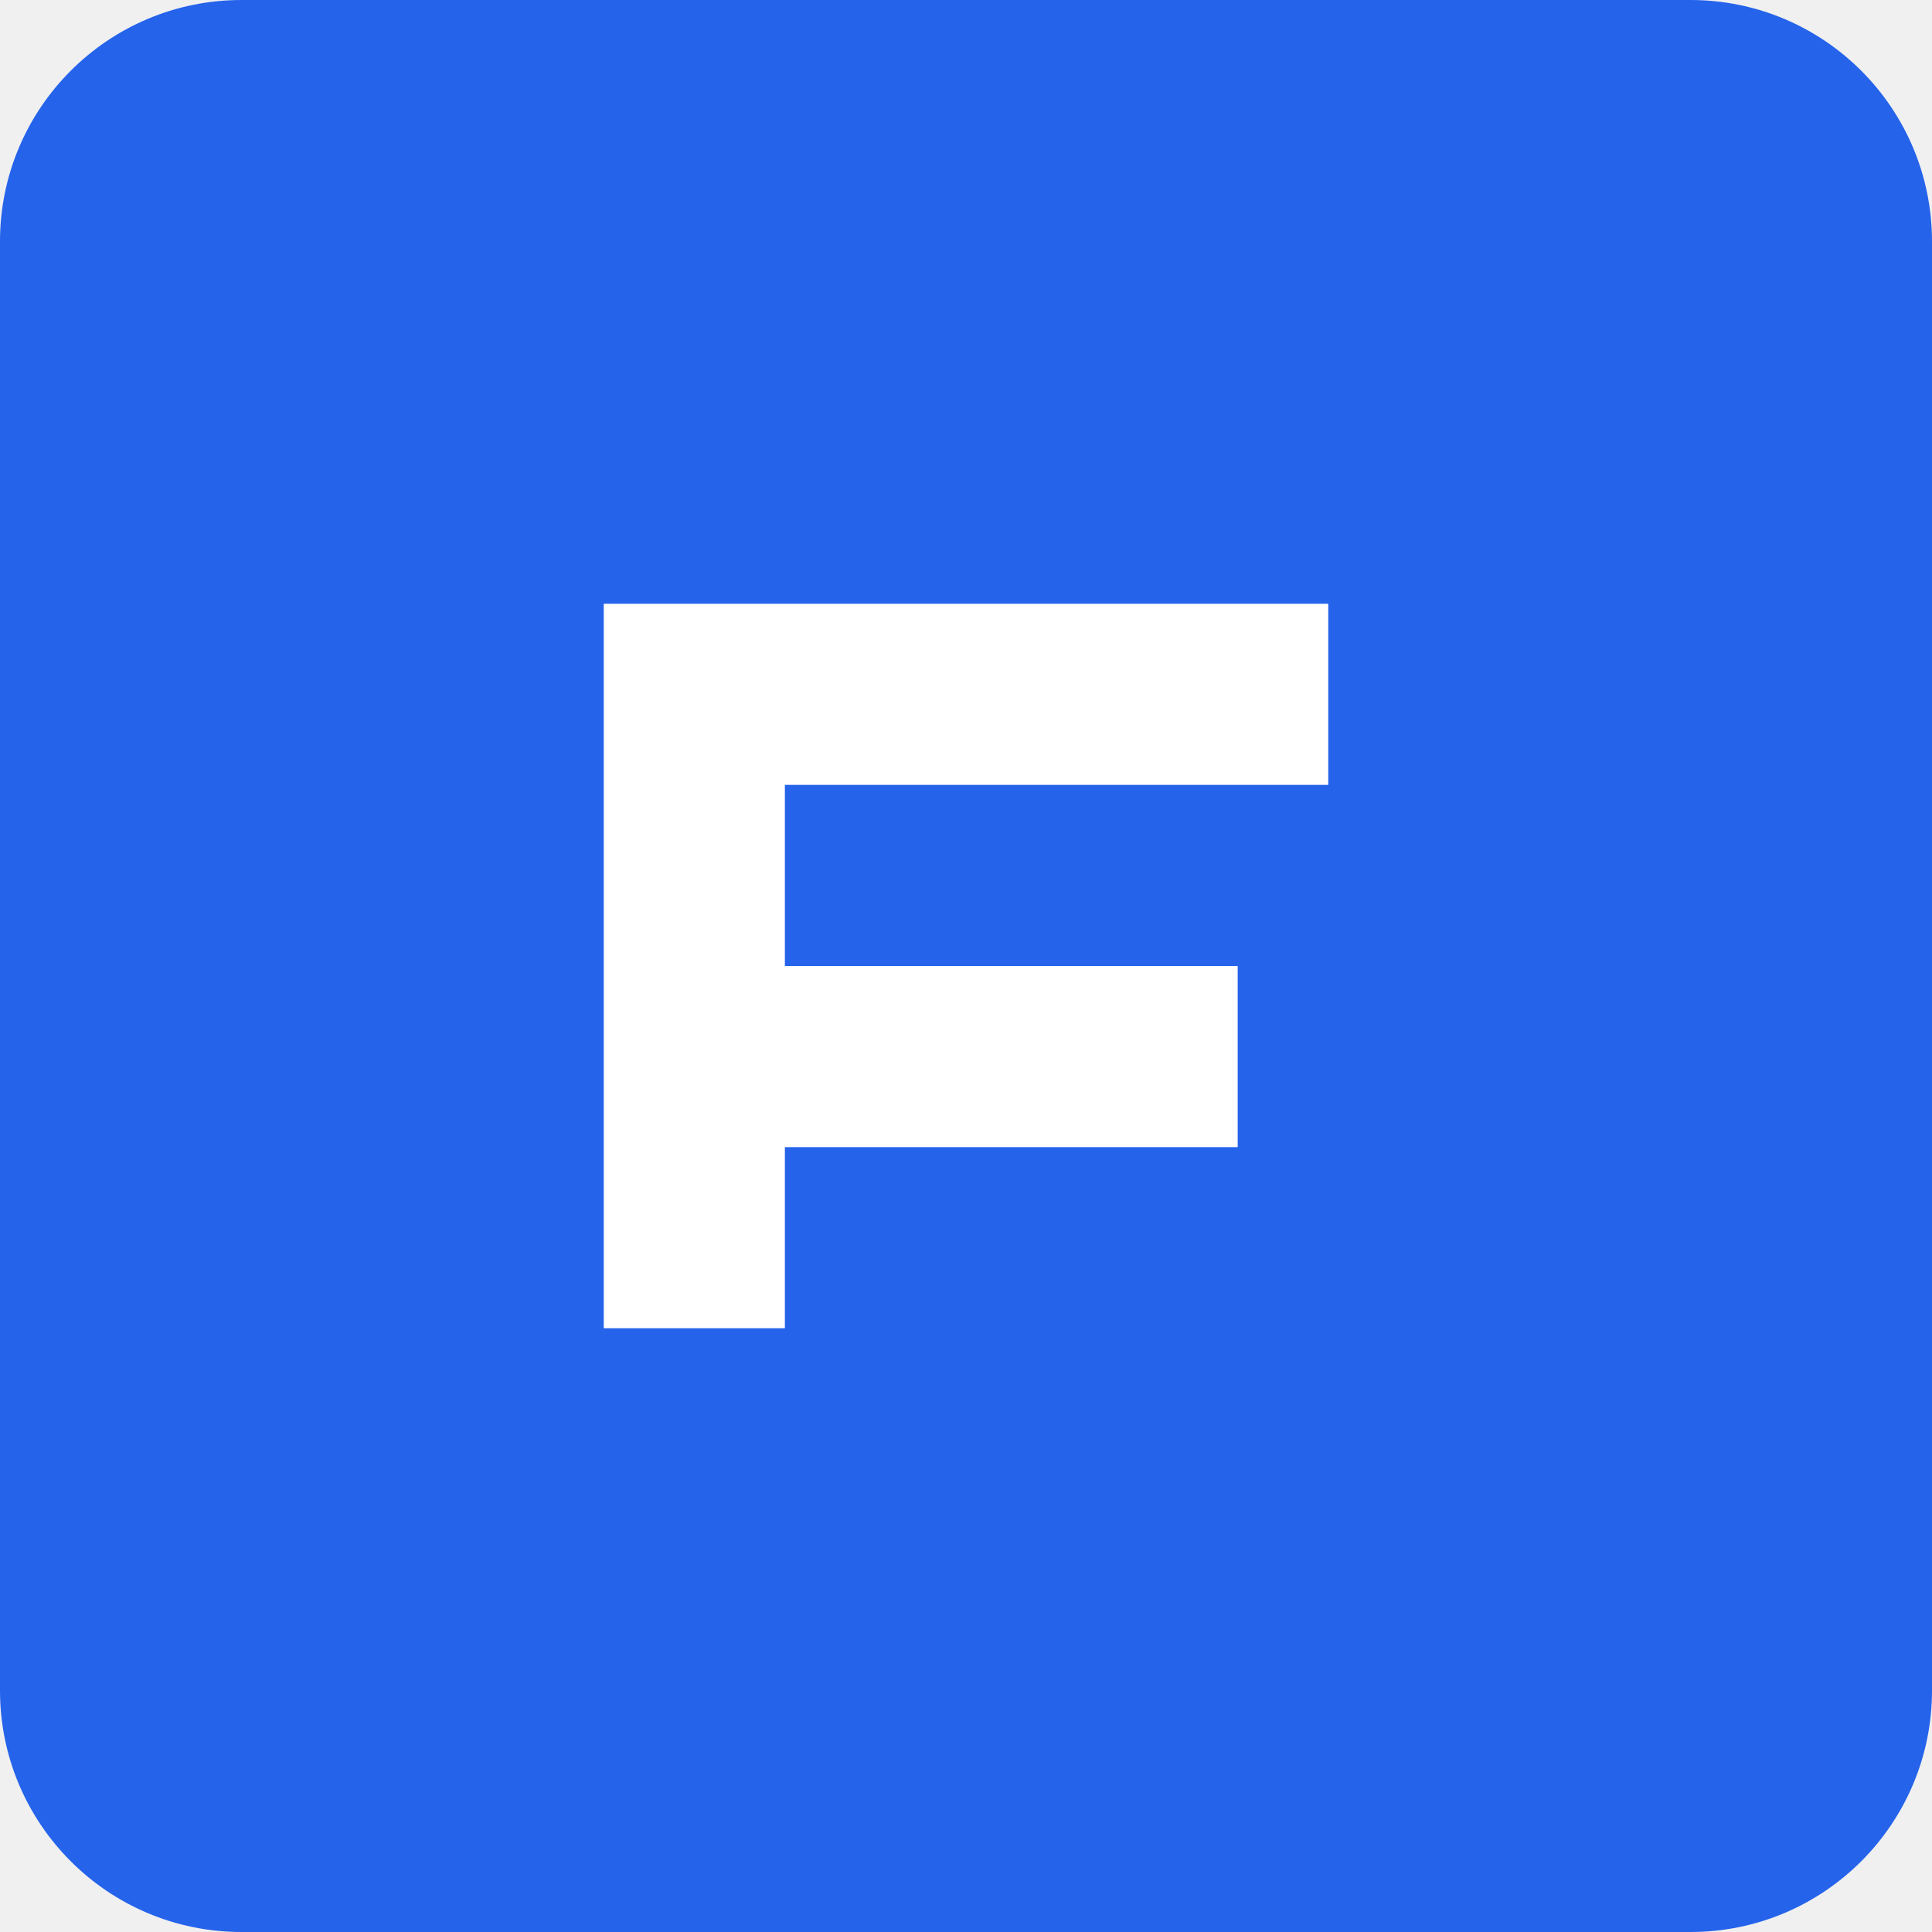
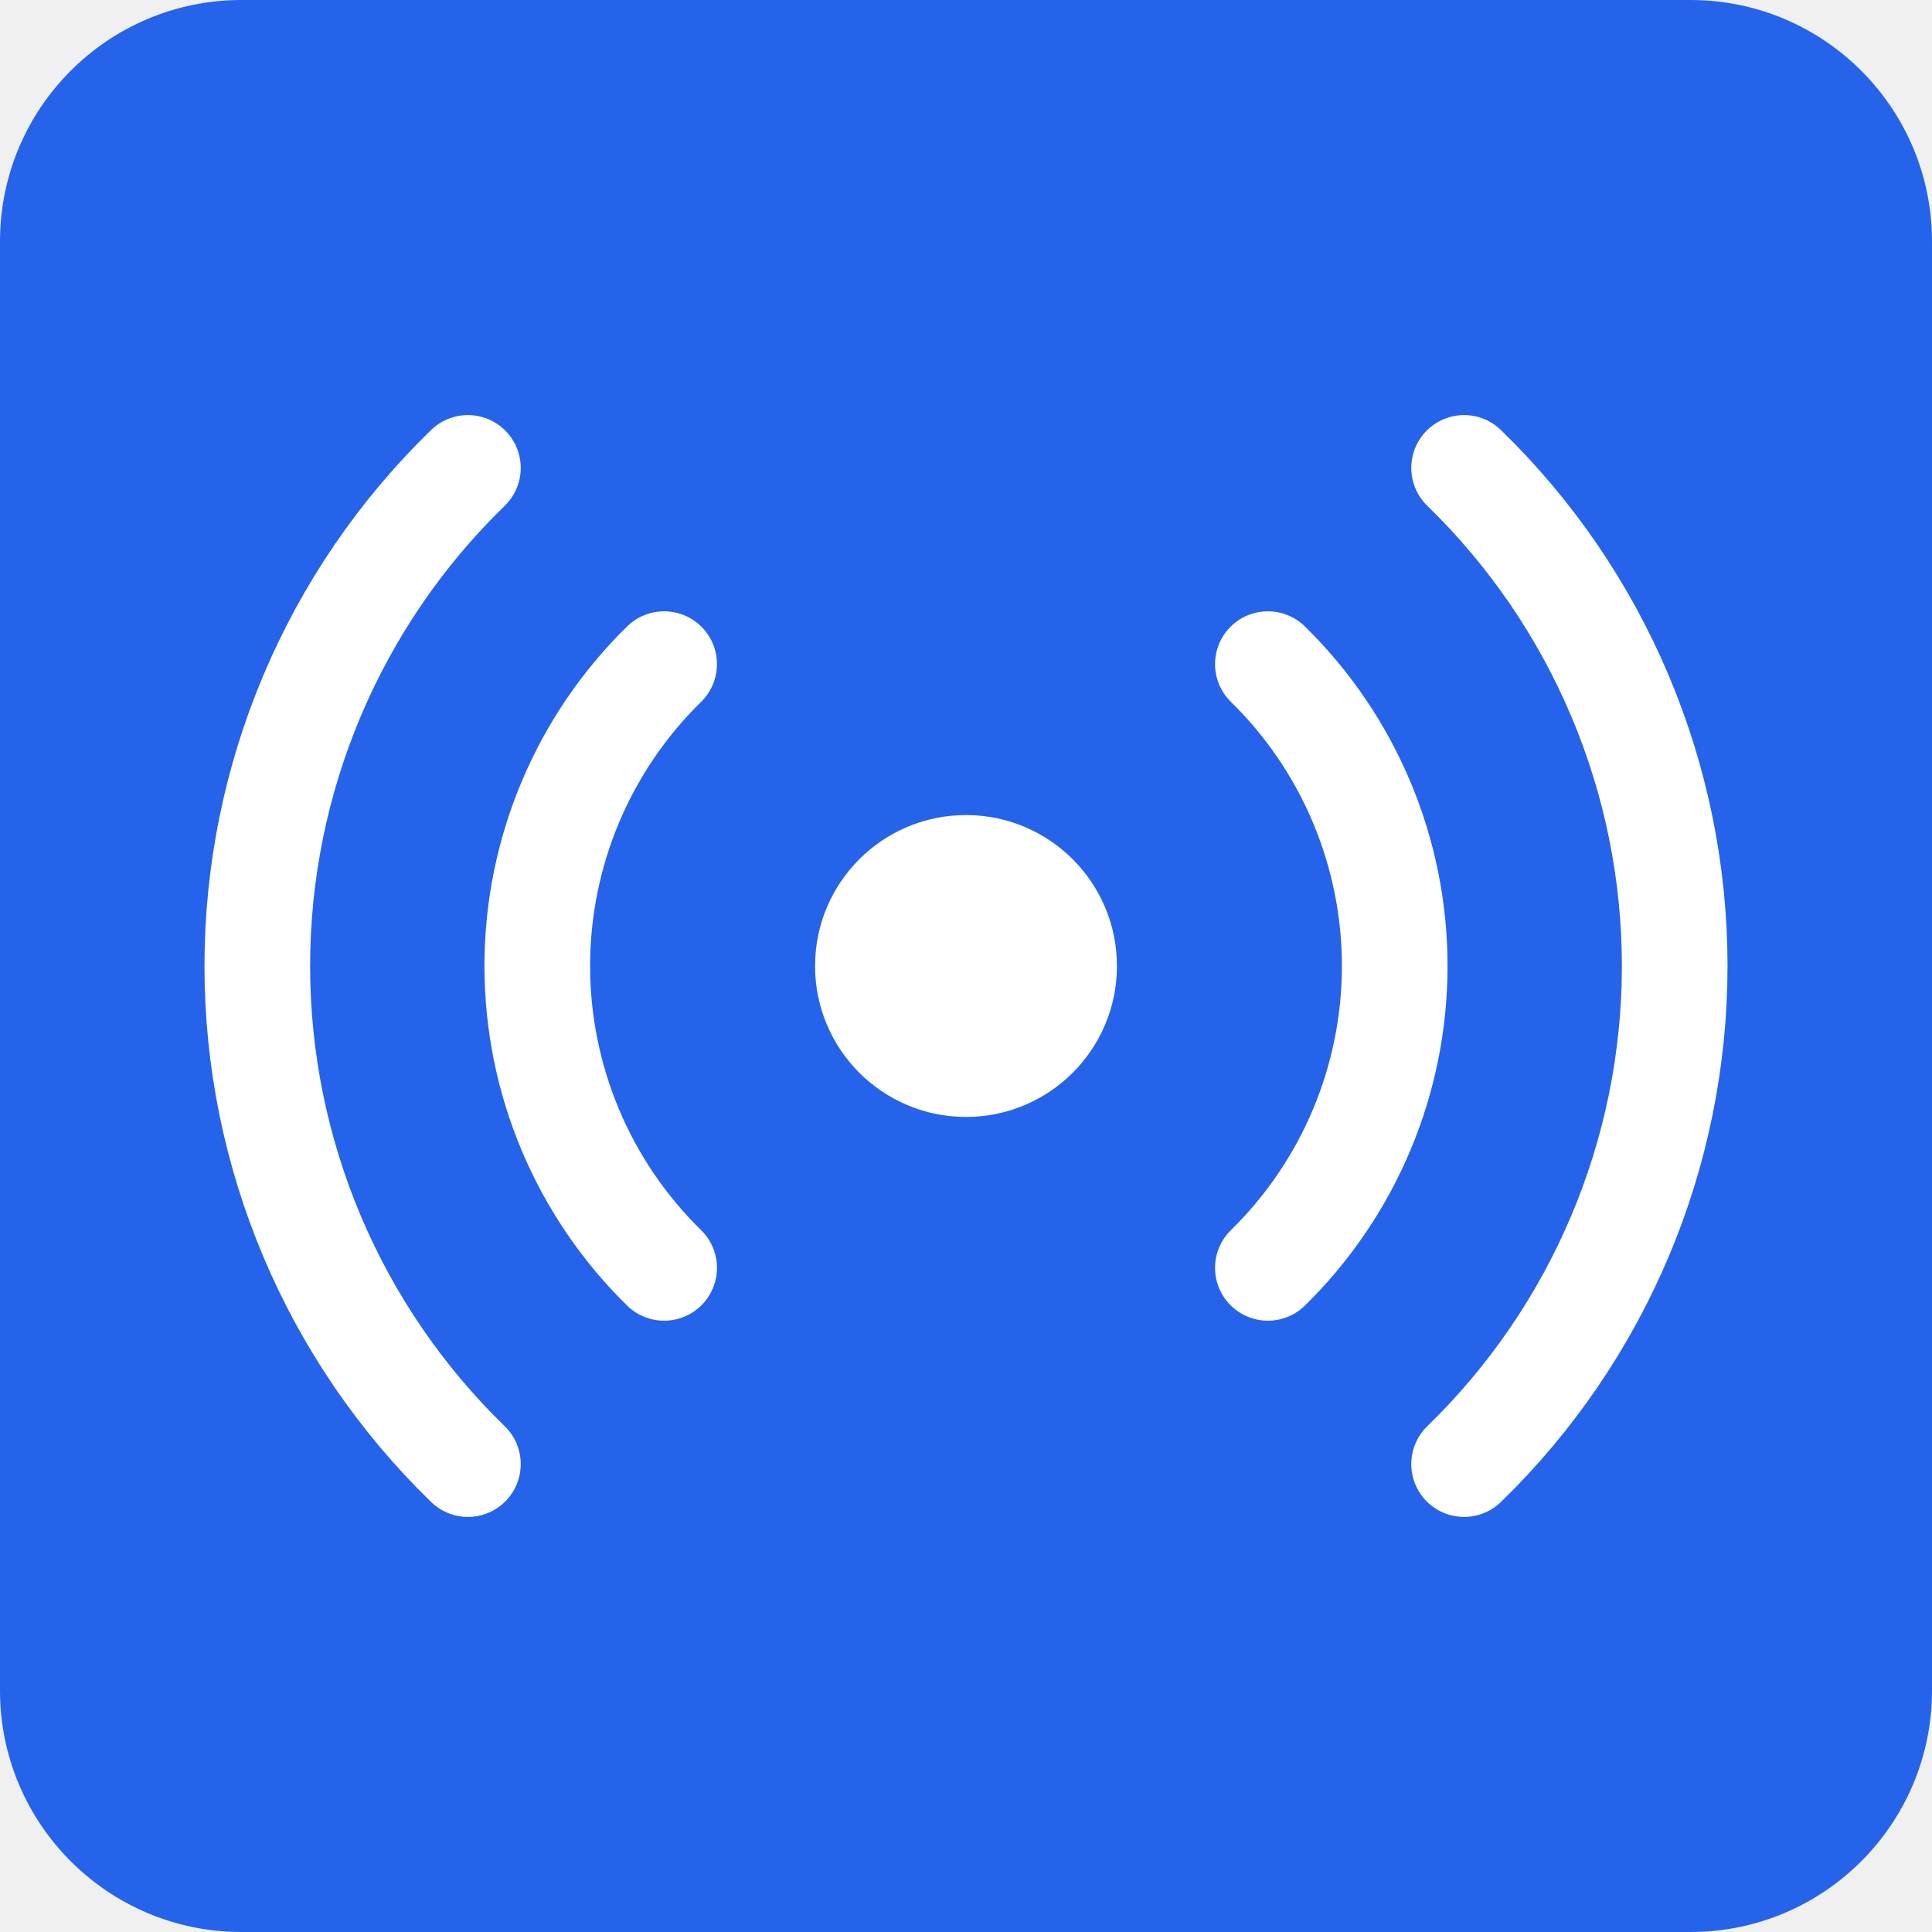
<svg xmlns="http://www.w3.org/2000/svg" viewBox="0 0 512 512">
  <rect width="512" height="512" rx="64" fill="#2563eb" />
-   <path d="M160 160h192v48H208v48h120v48H208v48h-48z" fill="white" />
+   <g fill="none" stroke="#fff" stroke-width="28" stroke-linecap="round">
+     <path d="M176 176a112 112 0 0 0 0 160" />
+     <path d="M336 176a112 112 0 0 1 0 160" />
+     <path d="M124 124a184 184 0 0 0 0 264" />
+     <path d="M388 124a184 184 0 0 1 0 264" />
+   </g>
+   <circle cx="256" cy="256" r="40" fill="#fff" />
</svg>
